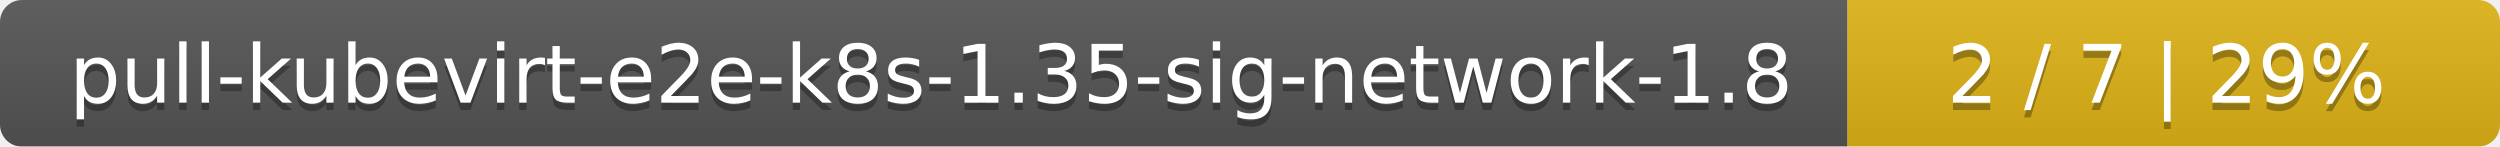
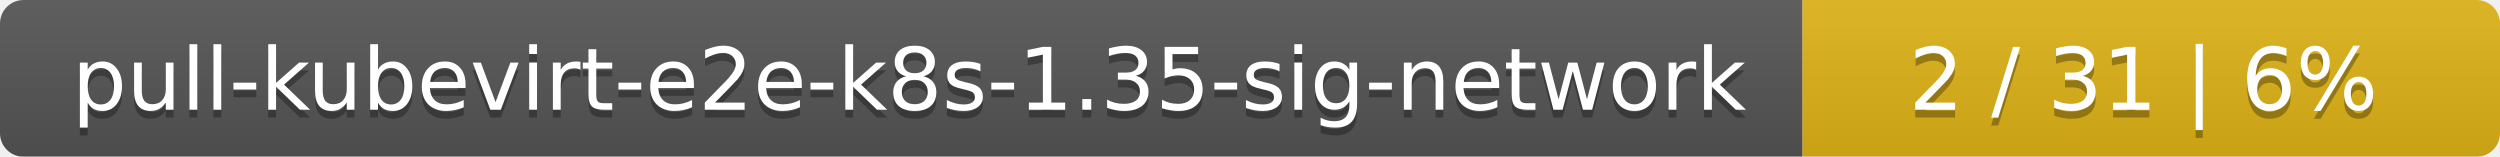
- <svg xmlns="http://www.w3.org/2000/svg" width="341" height="20">
+ <svg xmlns="http://www.w3.org/2000/svg" width="319" height="20">
  <linearGradient id="smooth" x2="0" y2="100%">
    <stop offset="0" stop-color="#bbb" stop-opacity=".1" />
    <stop offset="1" stop-opacity=".1" />
  </linearGradient>
  <mask id="round">
-     <rect width="341" height="20" rx="3" fill="#fff" />
+     <rect width="319" height="20" rx="3" fill="#fff" />
  </mask>
  <g mask="url(#round)">
-     <rect width="252" height="20" fill="#555" />
-     <rect x="252" width="89" height="20" fill="#dfb317" />
-     <rect width="341" height="20" fill="url(#smooth)" />
+     <rect width="230" height="20" fill="#555" />
+     <rect x="230" width="89" height="20" fill="#dfb317" />
+     <rect width="319" height="20" fill="url(#smooth)" />
  </g>
  <g fill="#fff" text-anchor="middle" font-family="DejaVu Sans,Verdana,Geneva,sans-serif" font-size="11">
-     <text x="127" y="15" fill="#010101" fill-opacity=".3">pull-kubevirt-e2e-k8s-1.35-sig-network-1.8</text>
-     <text x="127" y="14">pull-kubevirt-e2e-k8s-1.35-sig-network-1.8</text>
-     <text x="295.5" y="15" fill="#010101" fill-opacity=".3">2 / 7    |    29%</text>
-     <text x="295.5" y="14">2 / 7    |    29%</text>
+     <text x="116" y="15" fill="#010101" fill-opacity=".3">pull-kubevirt-e2e-k8s-1.35-sig-network</text>
+     <text x="116" y="14">pull-kubevirt-e2e-k8s-1.35-sig-network</text>
+     <text x="273.5" y="15" fill="#010101" fill-opacity=".3">2 / 31    |    6%</text>
+     <text x="273.5" y="14">2 / 31    |    6%</text>
  </g>
</svg>
